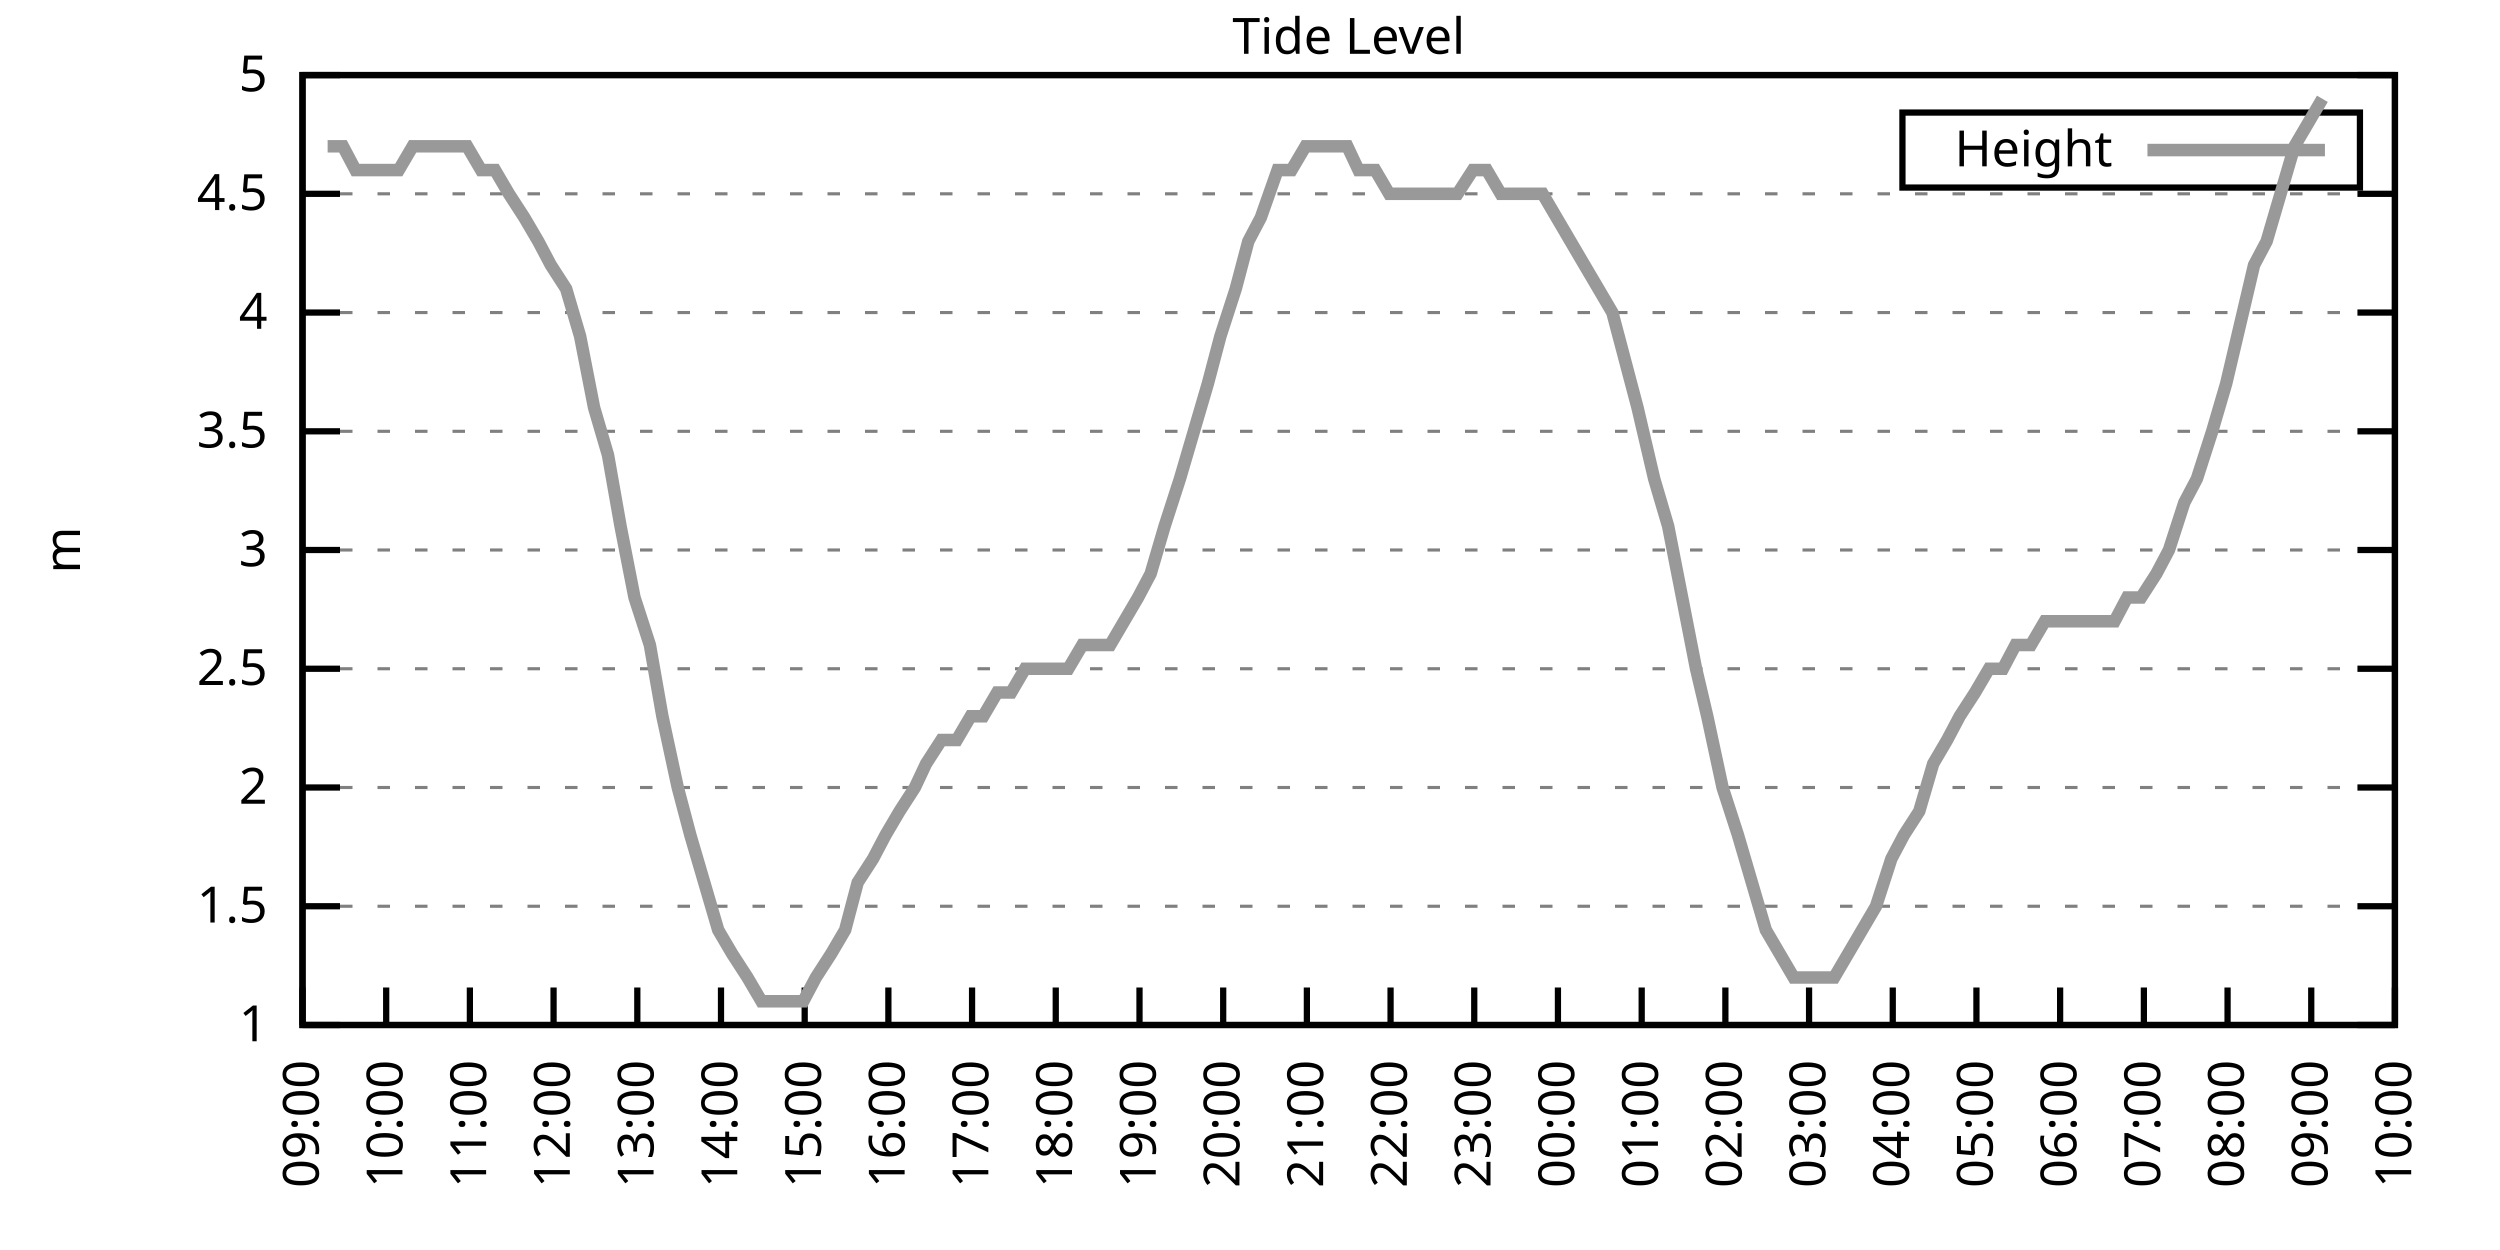
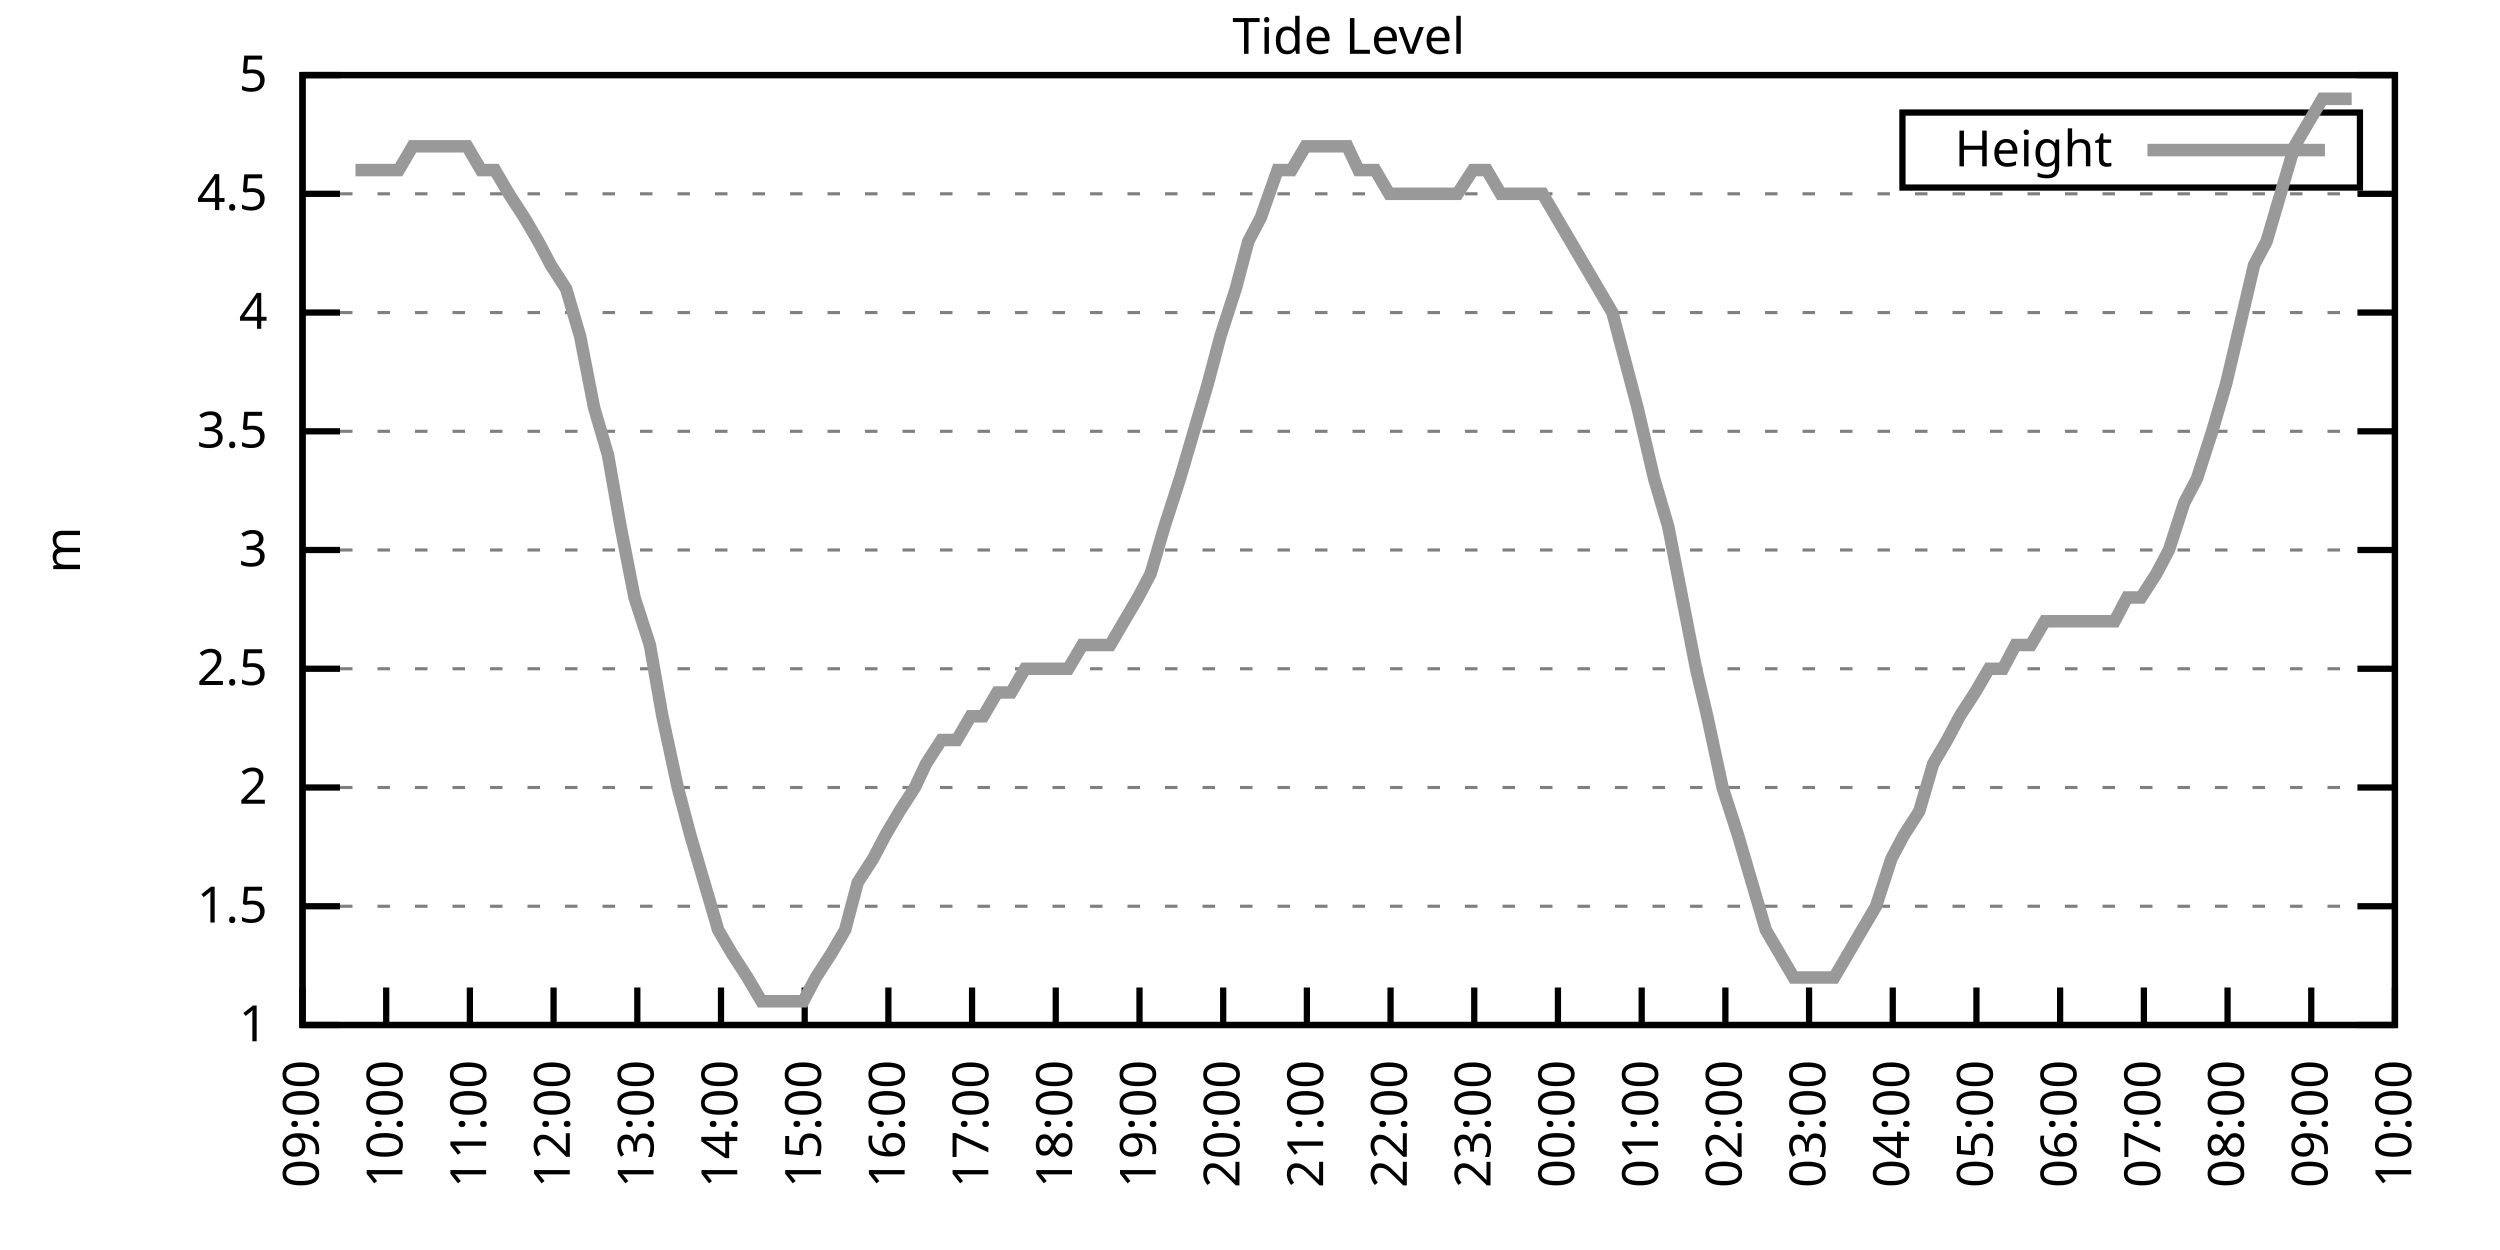
<svg xmlns="http://www.w3.org/2000/svg" xmlns:xlink="http://www.w3.org/1999/xlink" width="400" height="200" viewBox="0 0 400 200">
  <g id="gnuplot_canvas">
    <rect x="0" y="0" width="400" height="200" fill="none" />
    <defs>
      <circle id="gpDot" r="0.5" stroke-width="0.5" stroke="currentColor" />
      <path id="gpPt0" stroke-width="0.333" stroke="currentColor" d="M-1,0 h2 M0,-1 v2" />
      <path id="gpPt1" stroke-width="0.333" stroke="currentColor" d="M-1,-1 L1,1 M1,-1 L-1,1" />
      <path id="gpPt2" stroke-width="0.333" stroke="currentColor" d="M-1,0 L1,0 M0,-1 L0,1 M-1,-1 L1,1 M-1,1 L1,-1" />
      <rect id="gpPt3" stroke-width="0.333" stroke="currentColor" x="-1" y="-1" width="2" height="2" />
      <rect id="gpPt4" stroke-width="0.333" stroke="currentColor" fill="currentColor" x="-1" y="-1" width="2" height="2" />
      <circle id="gpPt5" stroke-width="0.333" stroke="currentColor" cx="0" cy="0" r="1" />
      <use xlink:href="#gpPt5" id="gpPt6" fill="currentColor" stroke="none" />
      <path id="gpPt7" stroke-width="0.333" stroke="currentColor" d="M0,-1.33 L-1.33,0.67 L1.33,0.67 z" />
      <use xlink:href="#gpPt7" id="gpPt8" fill="currentColor" stroke="none" />
      <use xlink:href="#gpPt7" id="gpPt9" stroke="currentColor" transform="rotate(180)" />
      <use xlink:href="#gpPt9" id="gpPt10" fill="currentColor" stroke="none" />
      <use xlink:href="#gpPt3" id="gpPt11" stroke="currentColor" transform="rotate(45)" />
      <use xlink:href="#gpPt11" id="gpPt12" fill="currentColor" stroke="none" />
      <path id="gpPt13" stroke-width="0.333" stroke="currentColor" d="M0,1.330 L1.265,0.411 L0.782,-1.067 L-0.782,-1.076 L-1.265,0.411 z" />
      <use xlink:href="#gpPt13" id="gpPt14" fill="currentColor" stroke="none" />
      <filter id="textbox" filterUnits="objectBoundingBox" x="0" y="0" height="1" width="1">
        <feFlood flood-color="white" flood-opacity="1" result="bgnd" />
        <feComposite in="SourceGraphic" in2="bgnd" operator="atop" />
      </filter>
      <filter id="greybox" filterUnits="objectBoundingBox" x="0" y="0" height="1" width="1">
        <feFlood flood-color="lightgrey" flood-opacity="1" result="grey" />
        <feComposite in="SourceGraphic" in2="grey" operator="atop" />
      </filter>
    </defs>
    <g fill="none" color="white" stroke="currentColor" stroke-width="1.00" stroke-linecap="butt" stroke-linejoin="miter">
</g>
    <g fill="none" color="black" stroke="currentColor" stroke-width="1.00" stroke-linecap="butt" stroke-linejoin="miter">
      <g stroke="none" shape-rendering="crispEdges">
        <polygon fill="rgb(255, 255, 255)" points="48.40,164.00 383.18,164.00 383.18,12.02 48.40,12.02 " />
      </g>
    </g>
    <g fill="none" color="black" stroke="currentColor" stroke-width="1.00" stroke-linecap="butt" stroke-linejoin="miter">
</g>
    <g fill="none" color="black" stroke="black" stroke-width="0.50" stroke-linecap="butt" stroke-linejoin="miter">
</g>
    <g fill="none" color="gray" stroke="currentColor" stroke-width="0.50" stroke-linecap="butt" stroke-linejoin="miter">
      <path stroke="gray" stroke-dasharray="2,4" class="gridline" d="M48.40,164.00 L383.19,164.00  " />
    </g>
    <g fill="none" color="gray" stroke="gray" stroke-width="1.00" stroke-linecap="butt" stroke-linejoin="miter">
</g>
    <g fill="none" color="black" stroke="currentColor" stroke-width="1.00" stroke-linecap="butt" stroke-linejoin="miter">
      <path stroke="black" d="M48.40,164.00 L54.40,164.00 M383.19,164.00 L377.19,164.00  " />
      <g transform="translate(42.80,166.60)" stroke="none" fill="black" font-family="Sans" font-size="8.00" text-anchor="end">
        <text>
          <tspan font-family="Sans"> 1</tspan>
        </text>
      </g>
    </g>
    <g fill="none" color="black" stroke="currentColor" stroke-width="1.00" stroke-linecap="butt" stroke-linejoin="miter">
</g>
    <g fill="none" color="black" stroke="black" stroke-width="0.50" stroke-linecap="butt" stroke-linejoin="miter">
</g>
    <g fill="none" color="gray" stroke="currentColor" stroke-width="0.50" stroke-linecap="butt" stroke-linejoin="miter">
      <path stroke="gray" stroke-dasharray="2,4" class="gridline" d="M48.40,145.00 L383.19,145.00  " />
    </g>
    <g fill="none" color="gray" stroke="gray" stroke-width="1.00" stroke-linecap="butt" stroke-linejoin="miter">
</g>
    <g fill="none" color="black" stroke="currentColor" stroke-width="1.00" stroke-linecap="butt" stroke-linejoin="miter">
      <path stroke="black" d="M48.40,145.00 L54.40,145.00 M383.19,145.00 L377.19,145.00  " />
      <g transform="translate(42.80,147.60)" stroke="none" fill="black" font-family="Sans" font-size="8.00" text-anchor="end">
        <text>
          <tspan font-family="Sans"> 1.5</tspan>
        </text>
      </g>
    </g>
    <g fill="none" color="black" stroke="currentColor" stroke-width="1.00" stroke-linecap="butt" stroke-linejoin="miter">
</g>
    <g fill="none" color="black" stroke="black" stroke-width="0.50" stroke-linecap="butt" stroke-linejoin="miter">
</g>
    <g fill="none" color="gray" stroke="currentColor" stroke-width="0.50" stroke-linecap="butt" stroke-linejoin="miter">
      <path stroke="gray" stroke-dasharray="2,4" class="gridline" d="M48.40,126.00 L383.19,126.00  " />
    </g>
    <g fill="none" color="gray" stroke="gray" stroke-width="1.00" stroke-linecap="butt" stroke-linejoin="miter">
</g>
    <g fill="none" color="black" stroke="currentColor" stroke-width="1.00" stroke-linecap="butt" stroke-linejoin="miter">
      <path stroke="black" d="M48.40,126.00 L54.40,126.00 M383.19,126.00 L377.19,126.00  " />
      <g transform="translate(42.80,128.60)" stroke="none" fill="black" font-family="Sans" font-size="8.00" text-anchor="end">
        <text>
          <tspan font-family="Sans"> 2</tspan>
        </text>
      </g>
    </g>
    <g fill="none" color="black" stroke="currentColor" stroke-width="1.00" stroke-linecap="butt" stroke-linejoin="miter">
</g>
    <g fill="none" color="black" stroke="black" stroke-width="0.50" stroke-linecap="butt" stroke-linejoin="miter">
</g>
    <g fill="none" color="gray" stroke="currentColor" stroke-width="0.50" stroke-linecap="butt" stroke-linejoin="miter">
      <path stroke="gray" stroke-dasharray="2,4" class="gridline" d="M48.40,107.00 L383.19,107.00  " />
    </g>
    <g fill="none" color="gray" stroke="gray" stroke-width="1.00" stroke-linecap="butt" stroke-linejoin="miter">
</g>
    <g fill="none" color="black" stroke="currentColor" stroke-width="1.00" stroke-linecap="butt" stroke-linejoin="miter">
      <path stroke="black" d="M48.40,107.00 L54.40,107.00 M383.19,107.00 L377.19,107.00  " />
      <g transform="translate(42.80,109.60)" stroke="none" fill="black" font-family="Sans" font-size="8.00" text-anchor="end">
        <text>
          <tspan font-family="Sans"> 2.5</tspan>
        </text>
      </g>
    </g>
    <g fill="none" color="black" stroke="currentColor" stroke-width="1.00" stroke-linecap="butt" stroke-linejoin="miter">
</g>
    <g fill="none" color="black" stroke="black" stroke-width="0.50" stroke-linecap="butt" stroke-linejoin="miter">
</g>
    <g fill="none" color="gray" stroke="currentColor" stroke-width="0.50" stroke-linecap="butt" stroke-linejoin="miter">
      <path stroke="gray" stroke-dasharray="2,4" class="gridline" d="M48.40,88.00 L383.19,88.00  " />
    </g>
    <g fill="none" color="gray" stroke="gray" stroke-width="1.00" stroke-linecap="butt" stroke-linejoin="miter">
</g>
    <g fill="none" color="black" stroke="currentColor" stroke-width="1.00" stroke-linecap="butt" stroke-linejoin="miter">
      <path stroke="black" d="M48.40,88.00 L54.40,88.00 M383.19,88.00 L377.19,88.00  " />
      <g transform="translate(42.80,90.60)" stroke="none" fill="black" font-family="Sans" font-size="8.00" text-anchor="end">
        <text>
          <tspan font-family="Sans"> 3</tspan>
        </text>
      </g>
    </g>
    <g fill="none" color="black" stroke="currentColor" stroke-width="1.00" stroke-linecap="butt" stroke-linejoin="miter">
</g>
    <g fill="none" color="black" stroke="black" stroke-width="0.50" stroke-linecap="butt" stroke-linejoin="miter">
</g>
    <g fill="none" color="gray" stroke="currentColor" stroke-width="0.50" stroke-linecap="butt" stroke-linejoin="miter">
      <path stroke="gray" stroke-dasharray="2,4" class="gridline" d="M48.40,69.01 L383.19,69.01  " />
    </g>
    <g fill="none" color="gray" stroke="gray" stroke-width="1.00" stroke-linecap="butt" stroke-linejoin="miter">
</g>
    <g fill="none" color="black" stroke="currentColor" stroke-width="1.00" stroke-linecap="butt" stroke-linejoin="miter">
      <path stroke="black" d="M48.40,69.01 L54.40,69.01 M383.19,69.01 L377.19,69.01  " />
      <g transform="translate(42.80,71.61)" stroke="none" fill="black" font-family="Sans" font-size="8.00" text-anchor="end">
        <text>
          <tspan font-family="Sans"> 3.5</tspan>
        </text>
      </g>
    </g>
    <g fill="none" color="black" stroke="currentColor" stroke-width="1.00" stroke-linecap="butt" stroke-linejoin="miter">
</g>
    <g fill="none" color="black" stroke="black" stroke-width="0.50" stroke-linecap="butt" stroke-linejoin="miter">
</g>
    <g fill="none" color="gray" stroke="currentColor" stroke-width="0.50" stroke-linecap="butt" stroke-linejoin="miter">
      <path stroke="gray" stroke-dasharray="2,4" class="gridline" d="M48.40,50.01 L383.19,50.01  " />
    </g>
    <g fill="none" color="gray" stroke="gray" stroke-width="1.00" stroke-linecap="butt" stroke-linejoin="miter">
</g>
    <g fill="none" color="black" stroke="currentColor" stroke-width="1.00" stroke-linecap="butt" stroke-linejoin="miter">
      <path stroke="black" d="M48.40,50.01 L54.40,50.01 M383.19,50.01 L377.19,50.01  " />
      <g transform="translate(42.80,52.61)" stroke="none" fill="black" font-family="Sans" font-size="8.00" text-anchor="end">
        <text>
          <tspan font-family="Sans"> 4</tspan>
        </text>
      </g>
    </g>
    <g fill="none" color="black" stroke="currentColor" stroke-width="1.00" stroke-linecap="butt" stroke-linejoin="miter">
</g>
    <g fill="none" color="black" stroke="black" stroke-width="0.50" stroke-linecap="butt" stroke-linejoin="miter">
</g>
    <g fill="none" color="gray" stroke="currentColor" stroke-width="0.50" stroke-linecap="butt" stroke-linejoin="miter">
      <path stroke="gray" stroke-dasharray="2,4" class="gridline" d="M48.40,31.01 L383.19,31.01  " />
    </g>
    <g fill="none" color="gray" stroke="gray" stroke-width="1.00" stroke-linecap="butt" stroke-linejoin="miter">
</g>
    <g fill="none" color="black" stroke="currentColor" stroke-width="1.00" stroke-linecap="butt" stroke-linejoin="miter">
      <path stroke="black" d="M48.40,31.01 L54.40,31.01 M383.19,31.01 L377.19,31.01  " />
      <g transform="translate(42.80,33.61)" stroke="none" fill="black" font-family="Sans" font-size="8.00" text-anchor="end">
        <text>
          <tspan font-family="Sans"> 4.5</tspan>
        </text>
      </g>
    </g>
    <g fill="none" color="black" stroke="currentColor" stroke-width="1.00" stroke-linecap="butt" stroke-linejoin="miter">
</g>
    <g fill="none" color="black" stroke="black" stroke-width="0.50" stroke-linecap="butt" stroke-linejoin="miter">
</g>
    <g fill="none" color="gray" stroke="currentColor" stroke-width="0.50" stroke-linecap="butt" stroke-linejoin="miter">
      <path stroke="gray" stroke-dasharray="2,4" class="gridline" d="M48.40,12.01 L383.19,12.01  " />
    </g>
    <g fill="none" color="gray" stroke="gray" stroke-width="1.00" stroke-linecap="butt" stroke-linejoin="miter">
</g>
    <g fill="none" color="black" stroke="currentColor" stroke-width="1.00" stroke-linecap="butt" stroke-linejoin="miter">
      <path stroke="black" d="M48.40,12.01 L54.40,12.01 M383.19,12.01 L377.19,12.01  " />
      <g transform="translate(42.80,14.61)" stroke="none" fill="black" font-family="Sans" font-size="8.00" text-anchor="end">
        <text>
          <tspan font-family="Sans"> 5</tspan>
        </text>
      </g>
    </g>
    <g fill="none" color="black" stroke="currentColor" stroke-width="1.00" stroke-linecap="butt" stroke-linejoin="miter">
      <path stroke="black" d="M48.40,164.00 L48.40,158.00  " />
      <g transform="translate(51.00,169.60) rotate(270.00)" stroke="none" fill="black" font-family="Sans" font-size="8.00" text-anchor="end">
        <text>
          <tspan font-family="Sans">09:00</tspan>
        </text>
      </g>
    </g>
    <g fill="none" color="black" stroke="currentColor" stroke-width="1.00" stroke-linecap="butt" stroke-linejoin="miter">
      <path stroke="black" d="M61.79,164.00 L61.79,158.00  " />
      <g transform="translate(64.39,169.60) rotate(270.00)" stroke="none" fill="black" font-family="Sans" font-size="8.00" text-anchor="end">
        <text>
          <tspan font-family="Sans">10:00</tspan>
        </text>
      </g>
    </g>
    <g fill="none" color="black" stroke="currentColor" stroke-width="1.00" stroke-linecap="butt" stroke-linejoin="miter">
      <path stroke="black" d="M75.18,164.00 L75.18,158.00  " />
      <g transform="translate(77.78,169.60) rotate(270.00)" stroke="none" fill="black" font-family="Sans" font-size="8.00" text-anchor="end">
        <text>
          <tspan font-family="Sans">11:00</tspan>
        </text>
      </g>
    </g>
    <g fill="none" color="black" stroke="currentColor" stroke-width="1.00" stroke-linecap="butt" stroke-linejoin="miter">
      <path stroke="black" d="M88.57,164.00 L88.57,158.00  " />
      <g transform="translate(91.17,169.60) rotate(270.00)" stroke="none" fill="black" font-family="Sans" font-size="8.00" text-anchor="end">
        <text>
          <tspan font-family="Sans">12:00</tspan>
        </text>
      </g>
    </g>
    <g fill="none" color="black" stroke="currentColor" stroke-width="1.00" stroke-linecap="butt" stroke-linejoin="miter">
      <path stroke="black" d="M101.97,164.00 L101.97,158.00  " />
      <g transform="translate(104.57,169.60) rotate(270.00)" stroke="none" fill="black" font-family="Sans" font-size="8.00" text-anchor="end">
        <text>
          <tspan font-family="Sans">13:00</tspan>
        </text>
      </g>
    </g>
    <g fill="none" color="black" stroke="currentColor" stroke-width="1.00" stroke-linecap="butt" stroke-linejoin="miter">
      <path stroke="black" d="M115.36,164.00 L115.36,158.00  " />
      <g transform="translate(117.96,169.60) rotate(270.00)" stroke="none" fill="black" font-family="Sans" font-size="8.00" text-anchor="end">
        <text>
          <tspan font-family="Sans">14:00</tspan>
        </text>
      </g>
    </g>
    <g fill="none" color="black" stroke="currentColor" stroke-width="1.00" stroke-linecap="butt" stroke-linejoin="miter">
      <path stroke="black" d="M128.75,164.00 L128.75,158.00  " />
      <g transform="translate(131.35,169.60) rotate(270.00)" stroke="none" fill="black" font-family="Sans" font-size="8.00" text-anchor="end">
        <text>
          <tspan font-family="Sans">15:00</tspan>
        </text>
      </g>
    </g>
    <g fill="none" color="black" stroke="currentColor" stroke-width="1.00" stroke-linecap="butt" stroke-linejoin="miter">
      <path stroke="black" d="M142.14,164.00 L142.14,158.00  " />
      <g transform="translate(144.74,169.60) rotate(270.00)" stroke="none" fill="black" font-family="Sans" font-size="8.00" text-anchor="end">
        <text>
          <tspan font-family="Sans">16:00</tspan>
        </text>
      </g>
    </g>
    <g fill="none" color="black" stroke="currentColor" stroke-width="1.00" stroke-linecap="butt" stroke-linejoin="miter">
      <path stroke="black" d="M155.53,164.00 L155.53,158.00  " />
      <g transform="translate(158.13,169.60) rotate(270.00)" stroke="none" fill="black" font-family="Sans" font-size="8.00" text-anchor="end">
        <text>
          <tspan font-family="Sans">17:00</tspan>
        </text>
      </g>
    </g>
    <g fill="none" color="black" stroke="currentColor" stroke-width="1.00" stroke-linecap="butt" stroke-linejoin="miter">
      <path stroke="black" d="M168.92,164.00 L168.92,158.00  " />
      <g transform="translate(171.52,169.60) rotate(270.00)" stroke="none" fill="black" font-family="Sans" font-size="8.00" text-anchor="end">
        <text>
          <tspan font-family="Sans">18:00</tspan>
        </text>
      </g>
    </g>
    <g fill="none" color="black" stroke="currentColor" stroke-width="1.00" stroke-linecap="butt" stroke-linejoin="miter">
      <path stroke="black" d="M182.32,164.00 L182.32,158.00  " />
      <g transform="translate(184.92,169.60) rotate(270.00)" stroke="none" fill="black" font-family="Sans" font-size="8.00" text-anchor="end">
        <text>
          <tspan font-family="Sans">19:00</tspan>
        </text>
      </g>
    </g>
    <g fill="none" color="black" stroke="currentColor" stroke-width="1.00" stroke-linecap="butt" stroke-linejoin="miter">
      <path stroke="black" d="M195.71,164.00 L195.71,158.00  " />
      <g transform="translate(198.31,169.60) rotate(270.00)" stroke="none" fill="black" font-family="Sans" font-size="8.00" text-anchor="end">
        <text>
          <tspan font-family="Sans">20:00</tspan>
        </text>
      </g>
    </g>
    <g fill="none" color="black" stroke="currentColor" stroke-width="1.00" stroke-linecap="butt" stroke-linejoin="miter">
      <path stroke="black" d="M209.10,164.00 L209.10,158.00  " />
      <g transform="translate(211.70,169.60) rotate(270.00)" stroke="none" fill="black" font-family="Sans" font-size="8.00" text-anchor="end">
        <text>
          <tspan font-family="Sans">21:00</tspan>
        </text>
      </g>
    </g>
    <g fill="none" color="black" stroke="currentColor" stroke-width="1.00" stroke-linecap="butt" stroke-linejoin="miter">
      <path stroke="black" d="M222.49,164.00 L222.49,158.00  " />
      <g transform="translate(225.09,169.60) rotate(270.00)" stroke="none" fill="black" font-family="Sans" font-size="8.00" text-anchor="end">
        <text>
          <tspan font-family="Sans">22:00</tspan>
        </text>
      </g>
    </g>
    <g fill="none" color="black" stroke="currentColor" stroke-width="1.00" stroke-linecap="butt" stroke-linejoin="miter">
      <path stroke="black" d="M235.88,164.00 L235.88,158.00  " />
      <g transform="translate(238.48,169.60) rotate(270.00)" stroke="none" fill="black" font-family="Sans" font-size="8.00" text-anchor="end">
        <text>
          <tspan font-family="Sans">23:00</tspan>
        </text>
      </g>
    </g>
    <g fill="none" color="black" stroke="currentColor" stroke-width="1.00" stroke-linecap="butt" stroke-linejoin="miter">
      <path stroke="black" d="M249.27,164.00 L249.27,158.00  " />
      <g transform="translate(251.87,169.60) rotate(270.00)" stroke="none" fill="black" font-family="Sans" font-size="8.00" text-anchor="end">
        <text>
          <tspan font-family="Sans">00:00</tspan>
        </text>
      </g>
    </g>
    <g fill="none" color="black" stroke="currentColor" stroke-width="1.00" stroke-linecap="butt" stroke-linejoin="miter">
      <path stroke="black" d="M262.67,164.00 L262.67,158.00  " />
      <g transform="translate(265.27,169.60) rotate(270.00)" stroke="none" fill="black" font-family="Sans" font-size="8.00" text-anchor="end">
        <text>
          <tspan font-family="Sans">01:00</tspan>
        </text>
      </g>
    </g>
    <g fill="none" color="black" stroke="currentColor" stroke-width="1.00" stroke-linecap="butt" stroke-linejoin="miter">
      <path stroke="black" d="M276.06,164.00 L276.06,158.00  " />
      <g transform="translate(278.66,169.60) rotate(270.00)" stroke="none" fill="black" font-family="Sans" font-size="8.00" text-anchor="end">
        <text>
          <tspan font-family="Sans">02:00</tspan>
        </text>
      </g>
    </g>
    <g fill="none" color="black" stroke="currentColor" stroke-width="1.00" stroke-linecap="butt" stroke-linejoin="miter">
      <path stroke="black" d="M289.45,164.00 L289.45,158.00  " />
      <g transform="translate(292.05,169.60) rotate(270.00)" stroke="none" fill="black" font-family="Sans" font-size="8.00" text-anchor="end">
        <text>
          <tspan font-family="Sans">03:00</tspan>
        </text>
      </g>
    </g>
    <g fill="none" color="black" stroke="currentColor" stroke-width="1.00" stroke-linecap="butt" stroke-linejoin="miter">
      <path stroke="black" d="M302.84,164.00 L302.84,158.00  " />
      <g transform="translate(305.44,169.60) rotate(270.00)" stroke="none" fill="black" font-family="Sans" font-size="8.00" text-anchor="end">
        <text>
          <tspan font-family="Sans">04:00</tspan>
        </text>
      </g>
    </g>
    <g fill="none" color="black" stroke="currentColor" stroke-width="1.00" stroke-linecap="butt" stroke-linejoin="miter">
      <path stroke="black" d="M316.23,164.00 L316.23,158.00  " />
      <g transform="translate(318.83,169.60) rotate(270.00)" stroke="none" fill="black" font-family="Sans" font-size="8.00" text-anchor="end">
        <text>
          <tspan font-family="Sans">05:00</tspan>
        </text>
      </g>
    </g>
    <g fill="none" color="black" stroke="currentColor" stroke-width="1.00" stroke-linecap="butt" stroke-linejoin="miter">
      <path stroke="black" d="M329.62,164.00 L329.62,158.00  " />
      <g transform="translate(332.22,169.60) rotate(270.00)" stroke="none" fill="black" font-family="Sans" font-size="8.00" text-anchor="end">
        <text>
          <tspan font-family="Sans">06:00</tspan>
        </text>
      </g>
    </g>
    <g fill="none" color="black" stroke="currentColor" stroke-width="1.00" stroke-linecap="butt" stroke-linejoin="miter">
      <path stroke="black" d="M343.02,164.00 L343.02,158.00  " />
      <g transform="translate(345.62,169.60) rotate(270.00)" stroke="none" fill="black" font-family="Sans" font-size="8.00" text-anchor="end">
        <text>
          <tspan font-family="Sans">07:00</tspan>
        </text>
      </g>
    </g>
    <g fill="none" color="black" stroke="currentColor" stroke-width="1.00" stroke-linecap="butt" stroke-linejoin="miter">
      <path stroke="black" d="M356.41,164.00 L356.41,158.00  " />
      <g transform="translate(359.01,169.60) rotate(270.00)" stroke="none" fill="black" font-family="Sans" font-size="8.00" text-anchor="end">
        <text>
          <tspan font-family="Sans">08:00</tspan>
        </text>
      </g>
    </g>
    <g fill="none" color="black" stroke="currentColor" stroke-width="1.00" stroke-linecap="butt" stroke-linejoin="miter">
      <path stroke="black" d="M369.80,164.00 L369.80,158.00  " />
      <g transform="translate(372.40,169.60) rotate(270.00)" stroke="none" fill="black" font-family="Sans" font-size="8.00" text-anchor="end">
        <text>
          <tspan font-family="Sans">09:00</tspan>
        </text>
      </g>
    </g>
    <g fill="none" color="black" stroke="currentColor" stroke-width="1.00" stroke-linecap="butt" stroke-linejoin="miter">
      <path stroke="black" d="M383.19,164.00 L383.19,158.00  " />
      <g transform="translate(385.79,169.60) rotate(270.00)" stroke="none" fill="black" font-family="Sans" font-size="8.00" text-anchor="end">
        <text>
          <tspan font-family="Sans">10:00</tspan>
        </text>
      </g>
    </g>
    <g fill="none" color="black" stroke="currentColor" stroke-width="1.00" stroke-linecap="butt" stroke-linejoin="miter">
</g>
    <g fill="none" color="black" stroke="currentColor" stroke-width="1.00" stroke-linecap="butt" stroke-linejoin="miter">
      <path stroke="black" d="M48.40,12.01 L48.40,164.00 L383.19,164.00 L383.19,12.01 L48.40,12.01 Z  " />
    </g>
    <g fill="none" color="black" stroke="currentColor" stroke-width="1.00" stroke-linecap="butt" stroke-linejoin="miter">
</g>
    <g fill="none" color="black" stroke="currentColor" stroke-width="1.00" stroke-linecap="butt" stroke-linejoin="miter">
      <path stroke="black" d="M304.39,30.01 L304.39,18.01 L377.59,18.01 L377.59,30.01 L304.39,30.01 Z  " />
    </g>
    <g id="Tide_level_plot_1">
      <g fill="none" color="white" stroke="black" stroke-width="2.00" stroke-linecap="butt" stroke-linejoin="miter">
</g>
      <g fill="none" color="black" stroke="currentColor" stroke-width="2.00" stroke-linecap="butt" stroke-linejoin="miter">
        <g transform="translate(337.99,26.61)" stroke="none" fill="black" font-family="Sans" font-size="8.00" text-anchor="end">
          <text>
            <tspan font-family="Sans">Height</tspan>
          </text>
        </g>
      </g>
      <g fill="none" color="black" stroke="currentColor" stroke-width="2.00" stroke-linecap="butt" stroke-linejoin="miter">
-         <path stroke="rgb(153, 153, 153)" d="M343.59,24.01 L371.99,24.01 M52.42,23.41 L54.87,23.41 L56.88,27.21 L59.11,27.21 L61.57,27.21 L63.80,27.21   L66.03,23.41 L68.04,23.41 L70.50,23.41 L72.50,23.41 L74.74,23.41 L76.97,27.21 L79.20,27.21 L81.43,31.01   L83.89,34.81 L86.12,38.61 L88.13,42.41 L90.58,46.21 L92.82,53.81 L95.05,65.21 L97.28,72.81 L99.29,84.21   L101.52,95.60 L103.98,103.20 L105.98,114.60 L108.44,126.00 L110.45,133.60 L112.68,141.20 L114.91,148.80 L117.14,152.60   L119.60,156.40 L121.83,160.20 L123.84,160.20 L126.29,160.20 L128.53,160.20 L130.54,156.40 L132.99,152.60 L135.22,148.80   L137.23,141.20 L139.69,137.40 L141.69,133.60 L143.93,129.80 L146.38,126.00 L148.17,122.20 L150.62,118.40 L153.08,118.40   L155.31,114.60 L157.32,114.60 L159.55,110.80 L161.78,110.80 L164.01,107.00 L166.25,107.00 L168.48,107.00 L170.93,107.00   L173.17,103.20 L175.17,103.20 L177.63,103.20 L179.86,99.40 L182.09,95.60 L184.10,91.80 L186.33,84.21 L188.79,76.61   L191.02,69.01 L193.25,61.41 L195.26,53.81 L197.72,46.21 L199.73,38.61 L201.73,34.81 L204.41,27.21 L206.64,27.21   L208.88,23.41 L211.11,23.41 L213.12,23.41 L215.57,23.41 L217.36,27.21 L220.04,27.21 L222.27,31.01 L224.50,31.01   L226.51,31.01 L228.74,31.01 L231.20,31.01 L233.20,31.01 L235.66,27.21 L237.89,27.21 L240.12,31.01 L242.13,31.01   L244.59,31.01 L246.82,31.01 L249.05,34.81 L251.28,38.61 L253.51,42.41 L255.75,46.21 L257.98,50.01 L259.99,57.61   L262.00,65.21 L264.67,76.61 L266.91,84.21 L269.14,95.60 L271.37,107.00 L273.16,114.60 L275.61,126.00 L278.07,133.60   L280.30,141.20 L282.53,148.80 L284.76,152.60 L286.99,156.40 L289.23,156.40 L291.46,156.40 L293.47,156.40 L295.70,152.60   L297.93,148.80 L300.16,145.00 L302.62,137.40 L304.63,133.60 L307.08,129.80 L309.31,122.20 L311.54,118.40 L313.55,114.60   L316.01,110.80 L318.24,107.00 L320.47,107.00 L322.48,103.20 L324.94,103.20 L327.17,99.40 L329.40,99.40 L331.41,99.40   L333.86,99.40 L336.10,99.40 L338.33,99.40 L340.34,95.60 L342.57,95.60 L345.02,91.80 L347.03,88.00 L349.49,80.41   L351.50,76.61 L353.95,69.01 L356.18,61.41 L357.97,53.81 L360.65,42.41 L362.66,38.61 L364.89,31.01 L367.12,23.41   L369.35,19.61 L371.58,15.81  " />
+         <path stroke="rgb(153, 153, 153)" d="M343.59,24.01 L371.99,24.01 M56.88,27.21 L59.11,27.21 L61.57,27.21 L63.80,27.21 L66.03,23.41 L68.04,23.41   L70.50,23.41 L72.50,23.41 L74.74,23.41 L76.97,27.21 L79.20,27.21 L81.43,31.01 L83.89,34.81 L86.12,38.61   L88.13,42.41 L90.58,46.21 L92.82,53.81 L95.05,65.21 L97.28,72.81 L99.29,84.21 L101.52,95.60 L103.98,103.20   L105.98,114.60 L108.44,126.00 L110.45,133.60 L112.68,141.20 L114.91,148.80 L117.14,152.60 L119.60,156.40 L121.83,160.20   L123.84,160.20 L126.29,160.20 L128.53,160.20 L130.54,156.40 L132.99,152.60 L135.22,148.80 L137.23,141.20 L139.69,137.40   L141.69,133.60 L143.93,129.80 L146.38,126.00 L148.17,122.20 L150.62,118.40 L153.08,118.40 L155.31,114.60 L157.32,114.60   L159.55,110.80 L161.78,110.80 L164.01,107.00 L166.25,107.00 L168.48,107.00 L170.93,107.00 L173.17,103.20 L175.17,103.20   L177.63,103.20 L179.86,99.40 L182.09,95.60 L184.10,91.80 L186.33,84.21 L188.79,76.61 L191.02,69.01 L193.25,61.41   L195.26,53.81 L197.72,46.21 L199.73,38.61 L201.73,34.81 L204.41,27.21 L206.64,27.21 L208.88,23.41 L211.11,23.41   L213.12,23.41 L215.57,23.41 L217.36,27.21 L220.04,27.21 L222.27,31.01 L224.50,31.01 L226.51,31.01 L228.74,31.01   L231.20,31.01 L233.20,31.01 L235.66,27.21 L237.89,27.21 L240.12,31.01 L242.13,31.01 L244.59,31.01 L246.82,31.01   L249.05,34.81 L251.28,38.61 L253.51,42.41 L255.75,46.21 L257.98,50.01 L259.99,57.61 L262.00,65.21 L264.67,76.61   L266.91,84.21 L269.14,95.60 L271.37,107.00 L273.16,114.60 L275.61,126.00 L278.07,133.60 L280.30,141.20 L282.53,148.80   L284.76,152.60 L286.99,156.40 L289.23,156.40 L291.46,156.40 L293.47,156.40 L295.70,152.60 L297.93,148.80 L300.16,145.00   L302.62,137.40 L304.63,133.60 L307.08,129.80 L309.31,122.20 L311.54,118.40 L313.55,114.60 L316.01,110.80 L318.24,107.00   L320.47,107.00 L322.48,103.20 L324.94,103.20 L327.17,99.40 L329.40,99.40 L331.41,99.40 L333.86,99.40 L336.10,99.40   L338.33,99.40 L340.34,95.60 L342.57,95.60 L345.02,91.80 L347.03,88.00 L349.49,80.41 L351.50,76.61 L353.95,69.01   L356.18,61.41 L357.97,53.81 L360.65,42.41 L362.66,38.61 L364.89,31.01 L367.12,23.41 L369.35,19.61 L371.58,15.81   L374.04,15.81 L376.27,15.81  " />
      </g>
    </g>
    <g fill="none" color="black" stroke="currentColor" stroke-width="2.00" stroke-linecap="butt" stroke-linejoin="miter">
</g>
    <g fill="none" color="black" stroke="black" stroke-width="1.00" stroke-linecap="butt" stroke-linejoin="miter">
</g>
    <g fill="none" color="black" stroke="currentColor" stroke-width="1.00" stroke-linecap="butt" stroke-linejoin="miter">
      <path stroke="black" d="M48.40,12.01 L48.40,164.00 L383.19,164.00 L383.19,12.01 L48.40,12.01 Z  " />
      <g transform="translate(12.80,88.01) rotate(270.00)" stroke="none" fill="black" font-family="Sans" font-size="8.00" text-anchor="middle">
        <text>
          <tspan font-family="Sans">m</tspan>
        </text>
      </g>
    </g>
    <g fill="none" color="black" stroke="currentColor" stroke-width="1.00" stroke-linecap="butt" stroke-linejoin="miter">
</g>
    <g fill="none" color="black" stroke="currentColor" stroke-width="1.00" stroke-linecap="butt" stroke-linejoin="miter">
      <g transform="translate(215.79,8.61)" stroke="none" fill="black" font-family="Sans" font-size="8.00" text-anchor="middle">
        <text>
          <tspan font-family="Sans">Tide Level</tspan>
        </text>
      </g>
    </g>
    <g fill="none" color="black" stroke="currentColor" stroke-width="1.00" stroke-linecap="butt" stroke-linejoin="miter">
</g>
  </g>
</svg>
